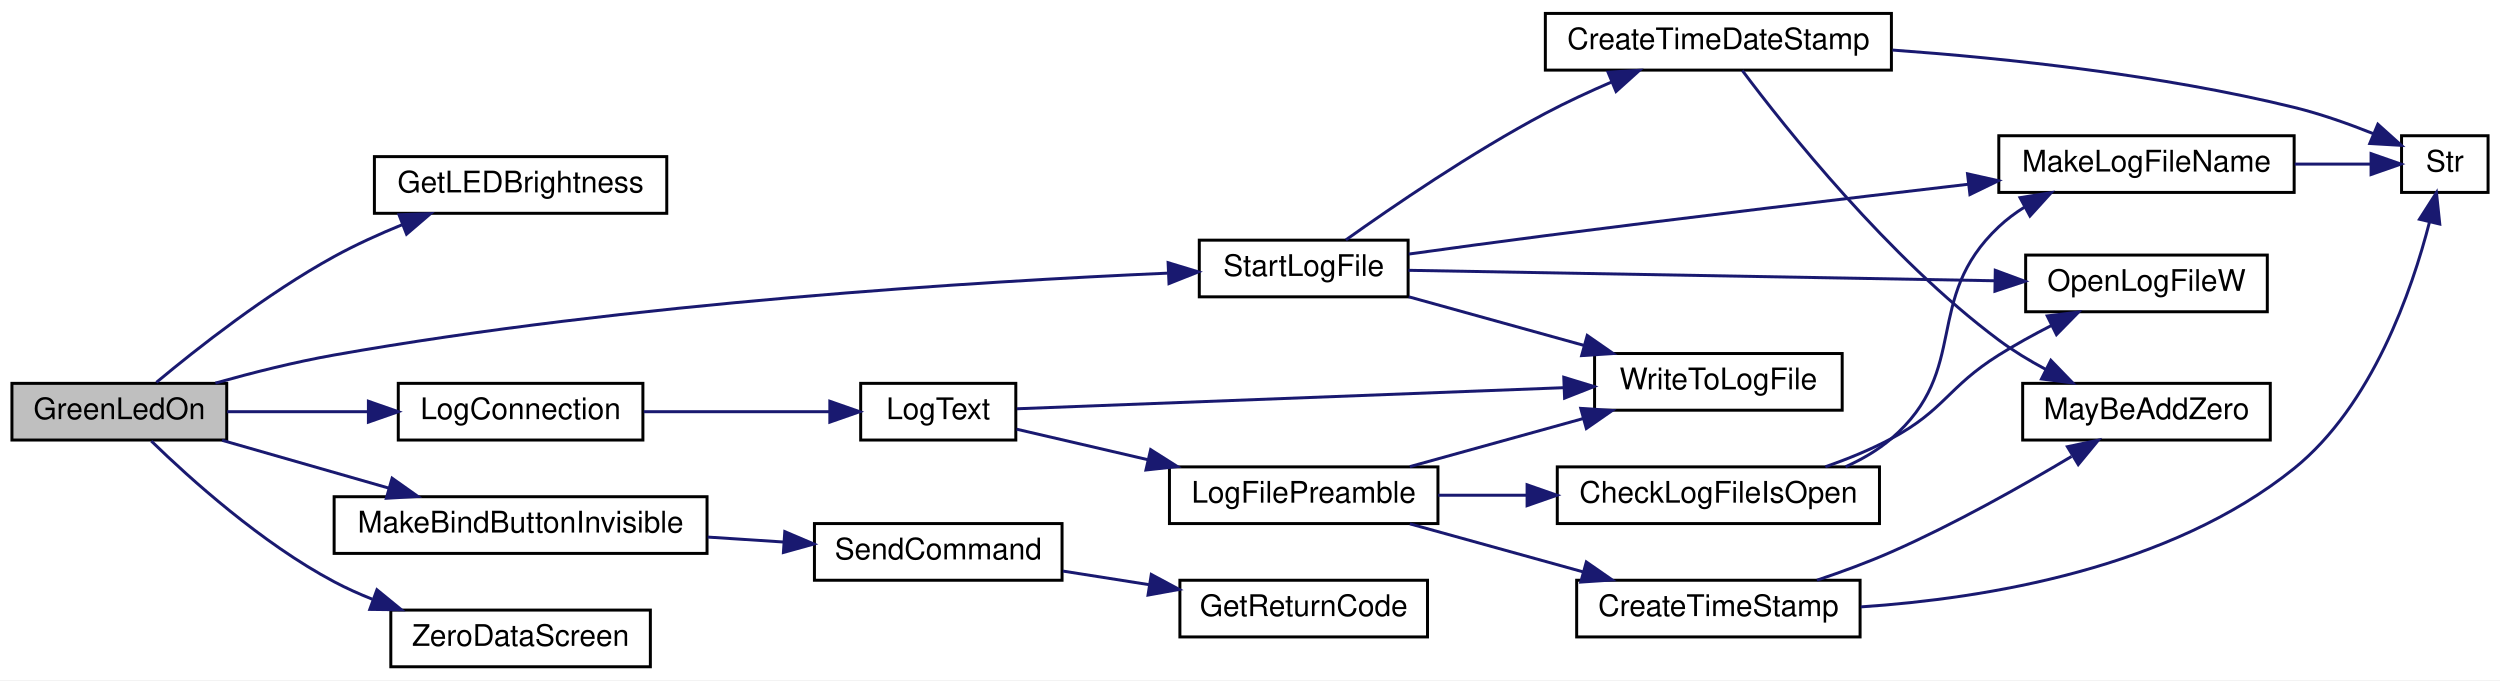
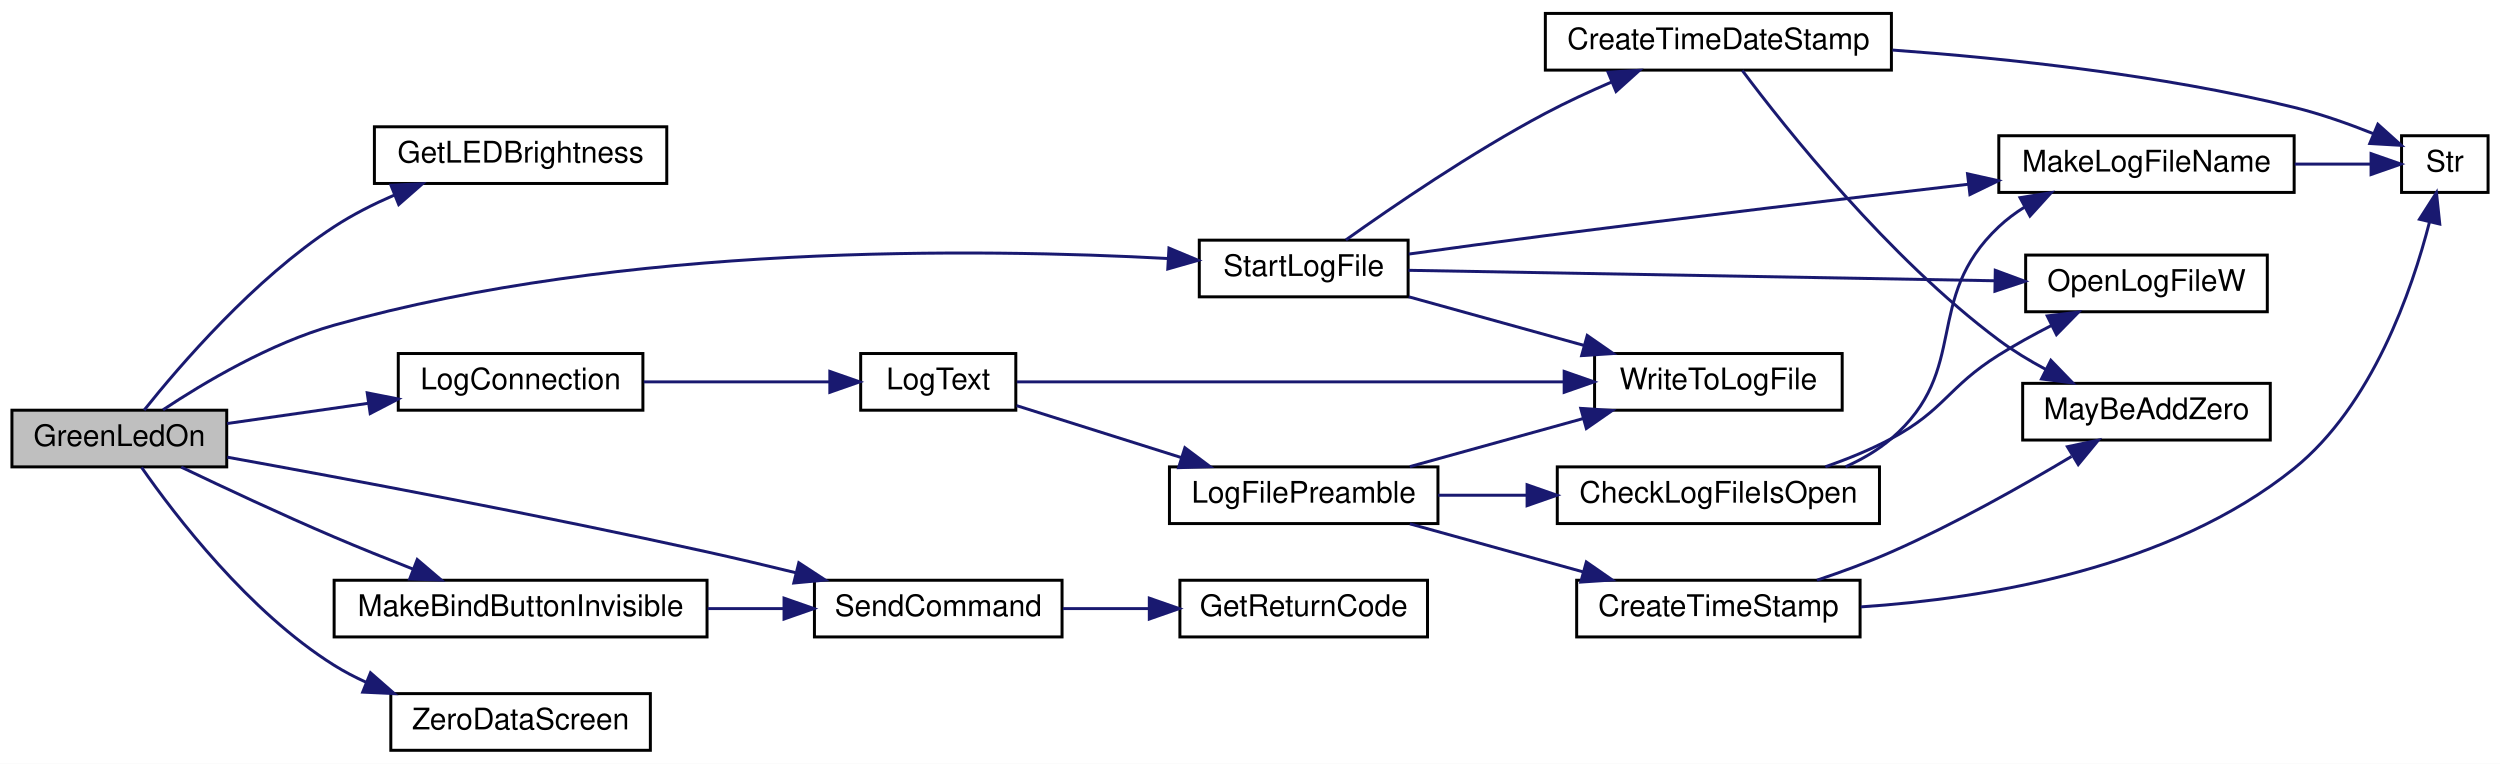
- <svg xmlns="http://www.w3.org/2000/svg" xmlns:xlink="http://www.w3.org/1999/xlink" width="838pt" height="228pt" viewBox="0.00 0.00 838.00 228.00">
-   <g id="graph0" class="graph" transform="scale(1 1) rotate(0) translate(4 224)">
-     <polygon fill="white" stroke="transparent" points="-4,4 -4,-224 834,-224 834,4 -4,4" />
+ <svg xmlns="http://www.w3.org/2000/svg" xmlns:xlink="http://www.w3.org/1999/xlink" width="838pt" height="256pt" viewBox="0.00 0.00 838.00 256.00">
+   <g id="graph0" class="graph" transform="scale(1 1) rotate(0) translate(4 252)">
+     <polygon fill="white" stroke="transparent" points="-4,4 -4,-252 834,-252 834,4 -4,4" />
    <g id="node1" class="node">
      <g id="a_node1">
        <a xlink:title=" ">
-           <polygon fill="#bfbfbf" stroke="black" points="0,-76.5 0,-95.5 72,-95.5 72,-76.5 0,-76.5" />
-           <text text-anchor="middle" x="36" y="-83.5" font-family="Helvetica,sans-Serif" font-size="10.00">GreenLedOn</text>
+           <polygon fill="#bfbfbf" stroke="black" points="0,-95.5 0,-114.5 72,-114.5 72,-95.5 0,-95.5" />
+           <text text-anchor="middle" x="36" y="-102.5" font-family="Helvetica,sans-Serif" font-size="10.00">GreenLedOn</text>
        </a>
      </g>
    </g>
    <g id="node2" class="node">
      <g id="a_node2">
        <a xlink:href="_transmitter_code_2src_2main_8cpp.html#a549a702bb9b539c6b3a4f20cce65adcc" target="_top" xlink:title=" ">
-           <polygon fill="white" stroke="black" points="121.5,-152.5 121.5,-171.5 219.5,-171.5 219.5,-152.5 121.5,-152.5" />
-           <text text-anchor="middle" x="170.5" y="-159.5" font-family="Helvetica,sans-Serif" font-size="10.00">GetLEDBrightness</text>
+           <polygon fill="white" stroke="black" points="121.5,-190.5 121.5,-209.5 219.5,-209.5 219.5,-190.5 121.5,-190.5" />
+           <text text-anchor="middle" x="170.5" y="-197.5" font-family="Helvetica,sans-Serif" font-size="10.00">GetLEDBrightness</text>
        </a>
      </g>
    </g>
    <g id="edge1" class="edge">
-       <path fill="none" stroke="midnightblue" d="M48.42,-95.83C61.95,-107.11 85.5,-125.65 108,-138 115.21,-141.96 123.22,-145.59 131,-148.76" />
-       <polygon fill="midnightblue" stroke="midnightblue" points="129.74,-152.02 140.32,-152.39 132.28,-145.5 129.74,-152.02" />
+       <path fill="none" stroke="midnightblue" d="M44.32,-114.53C56.22,-129.45 81.15,-158.46 108,-176 114.2,-180.05 121.19,-183.59 128.17,-186.61" />
+       <polygon fill="midnightblue" stroke="midnightblue" points="127.04,-189.92 137.62,-190.41 129.65,-183.43 127.04,-189.92" />
    </g>
    <g id="node3" class="node">
      <g id="a_node3">
        <a xlink:href="_transmitter_code_2src_2main_8cpp.html#a896d9c3f90c2a4c083748097a98bc96b" target="_top" xlink:title=" ">
-           <polygon fill="white" stroke="black" points="129.5,-76.5 129.5,-95.5 211.5,-95.5 211.5,-76.5 129.5,-76.5" />
-           <text text-anchor="middle" x="170.5" y="-83.5" font-family="Helvetica,sans-Serif" font-size="10.00">LogConnection</text>
+           <polygon fill="white" stroke="black" points="129.5,-114.5 129.5,-133.5 211.5,-133.5 211.5,-114.5 129.5,-114.5" />
+           <text text-anchor="middle" x="170.5" y="-121.5" font-family="Helvetica,sans-Serif" font-size="10.00">LogConnection</text>
        </a>
      </g>
    </g>
    <g id="edge2" class="edge">
-       <path fill="none" stroke="midnightblue" d="M72.16,-86C86.62,-86 103.65,-86 119.38,-86" />
-       <polygon fill="midnightblue" stroke="midnightblue" points="119.49,-89.5 129.49,-86 119.49,-82.5 119.49,-89.5" />
+       <path fill="none" stroke="midnightblue" d="M72.16,-110.04C86.62,-112.12 103.65,-114.56 119.38,-116.81" />
+       <polygon fill="midnightblue" stroke="midnightblue" points="119.09,-120.31 129.49,-118.26 120.09,-113.38 119.09,-120.31" />
    </g>
    <g id="node13" class="node">
      <g id="a_node13">
        <a xlink:href="_transmitter_code_2src_2main_8cpp.html#a2e38b32674344cfc06b09a71dfcaf3f1" target="_top" xlink:title=" ">
          <polygon fill="white" stroke="black" points="108,-38.5 108,-57.5 233,-57.5 233,-38.5 108,-38.5" />
          <text text-anchor="middle" x="170.5" y="-45.5" font-family="Helvetica,sans-Serif" font-size="10.00">MakeBindButtonInvisible</text>
        </a>
      </g>
    </g>
    <g id="edge14" class="edge">
-       <path fill="none" stroke="midnightblue" d="M70.44,-76.41C87.38,-71.55 108.16,-65.59 126.31,-60.39" />
-       <polygon fill="midnightblue" stroke="midnightblue" points="127.43,-63.71 136.08,-57.59 125.5,-56.98 127.43,-63.71" />
+       <path fill="none" stroke="midnightblue" d="M56.74,-95.42C70.91,-88.64 90.5,-79.47 108,-72 116.5,-68.37 125.75,-64.65 134.43,-61.25" />
+       <polygon fill="midnightblue" stroke="midnightblue" points="135.86,-64.45 143.92,-57.57 133.33,-57.92 135.86,-64.45" />
+     </g>
+     <g id="node14" class="node">
+       <g id="a_node14">
+         <a xlink:href="_transmitter_code_2src_2main_8cpp.html#aecac2f0c289f02ef3c92b85be82eacac" target="_top" xlink:title=" ">
+           <polygon fill="white" stroke="black" points="269,-38.5 269,-57.5 352,-57.5 352,-38.5 269,-38.5" />
+           <text text-anchor="middle" x="310.5" y="-45.5" font-family="Helvetica,sans-Serif" font-size="10.00">SendCommand</text>
+         </a>
+       </g>
+     </g>
+     <g id="edge17" class="edge">
+       <path fill="none" stroke="midnightblue" d="M72.17,-98.75C111.48,-91.63 176.99,-79.38 233,-67 242.62,-64.87 252.88,-62.44 262.66,-60.04" />
+       <polygon fill="midnightblue" stroke="midnightblue" points="263.76,-63.37 272.63,-57.57 262.08,-56.58 263.76,-63.37" />
    </g>
    <g id="node16" class="node">
      <g id="a_node16">
        <a xlink:href="_transmitter_code_2src_2main_8cpp.html#a514afc8dd077db77334696ca719a99b7" target="_top" xlink:title=" ">
-           <polygon fill="white" stroke="black" points="398,-124.5 398,-143.5 468,-143.5 468,-124.5 398,-124.5" />
-           <text text-anchor="middle" x="433" y="-131.5" font-family="Helvetica,sans-Serif" font-size="10.00">StartLogFile</text>
-         </a>
-       </g>
-     </g>
-     <g id="edge17" class="edge">
-       <path fill="none" stroke="midnightblue" d="M68.2,-95.59C80.49,-99.05 94.81,-102.66 108,-105 206.83,-122.51 324.59,-129.69 387.36,-132.44" />
-       <polygon fill="midnightblue" stroke="midnightblue" points="387.55,-135.95 397.69,-132.87 387.85,-128.95 387.55,-135.95" />
+           <polygon fill="white" stroke="black" points="398,-152.5 398,-171.5 468,-171.5 468,-152.5 398,-152.5" />
+           <text text-anchor="middle" x="433" y="-159.5" font-family="Helvetica,sans-Serif" font-size="10.00">StartLogFile</text>
+         </a>
+       </g>
+     </g>
+     <g id="edge18" class="edge">
+       <path fill="none" stroke="midnightblue" d="M50.64,-114.63C64.4,-123.77 86.61,-136.96 108,-143 204.83,-170.32 324.21,-168.77 387.57,-165.34" />
+       <polygon fill="midnightblue" stroke="midnightblue" points="387.84,-168.83 397.62,-164.75 387.44,-161.84 387.84,-168.83" />
    </g>
    <g id="node18" class="node">
      <g id="a_node18">
        <a xlink:href="_transmitter_code_2src_2main_8cpp.html#a6da9a1fd0b003151f79eabc702ba80ff" target="_top" xlink:title=" ">
          <polygon fill="white" stroke="black" points="127,-0.5 127,-19.5 214,-19.5 214,-0.5 127,-0.5" />
          <text text-anchor="middle" x="170.5" y="-7.5" font-family="Helvetica,sans-Serif" font-size="10.00">ZeroDataScreen</text>
        </a>
      </g>
    </g>
-     <g id="edge24" class="edge">
-       <path fill="none" stroke="midnightblue" d="M46.71,-76.17C59.64,-63.59 83.71,-41.9 108,-29 112.05,-26.85 116.38,-24.9 120.81,-23.14" />
-       <polygon fill="midnightblue" stroke="midnightblue" points="122.35,-26.31 130.55,-19.6 119.95,-19.73 122.35,-26.31" />
+     <g id="edge25" class="edge">
+       <path fill="none" stroke="midnightblue" d="M43.46,-95.32C54.69,-79.21 79.38,-46.92 108,-29 111.37,-26.89 114.98,-25 118.72,-23.31" />
+       <polygon fill="midnightblue" stroke="midnightblue" points="120.19,-26.49 128.16,-19.51 117.58,-20 120.19,-26.49" />
    </g>
    <g id="node4" class="node">
      <g id="a_node4">
        <a xlink:href="_transmitter_code_2src_2main_8cpp.html#a3082155bd493af8377f0384347bdc55b" target="_top" xlink:title=" ">
-           <polygon fill="white" stroke="black" points="284.5,-76.5 284.5,-95.5 336.5,-95.5 336.5,-76.5 284.5,-76.5" />
-           <text text-anchor="middle" x="310.5" y="-83.5" font-family="Helvetica,sans-Serif" font-size="10.00">LogText</text>
+           <polygon fill="white" stroke="black" points="284.5,-114.5 284.5,-133.5 336.5,-133.5 336.5,-114.5 284.5,-114.5" />
+           <text text-anchor="middle" x="310.5" y="-121.5" font-family="Helvetica,sans-Serif" font-size="10.00">LogText</text>
        </a>
      </g>
    </g>
    <g id="edge3" class="edge">
-       <path fill="none" stroke="midnightblue" d="M211.79,-86C231.52,-86 255.07,-86 274.1,-86" />
-       <polygon fill="midnightblue" stroke="midnightblue" points="274.16,-89.5 284.16,-86 274.16,-82.5 274.16,-89.5" />
+       <path fill="none" stroke="midnightblue" d="M211.79,-124C231.52,-124 255.07,-124 274.1,-124" />
+       <polygon fill="midnightblue" stroke="midnightblue" points="274.16,-127.5 284.16,-124 274.16,-120.5 274.16,-127.5" />
    </g>
    <g id="node5" class="node">
      <g id="a_node5">
        <a xlink:href="_transmitter_code_2src_2main_8cpp.html#a245cf37e2504095132bfcf03f2eeaa93" target="_top" xlink:title=" ">
-           <polygon fill="white" stroke="black" points="388,-48.5 388,-67.5 478,-67.5 478,-48.5 388,-48.5" />
-           <text text-anchor="middle" x="433" y="-55.5" font-family="Helvetica,sans-Serif" font-size="10.00">LogFilePreamble</text>
+           <polygon fill="white" stroke="black" points="388,-76.5 388,-95.5 478,-95.5 478,-76.5 388,-76.5" />
+           <text text-anchor="middle" x="433" y="-83.5" font-family="Helvetica,sans-Serif" font-size="10.00">LogFilePreamble</text>
        </a>
      </g>
    </g>
    <g id="edge4" class="edge">
-       <path fill="none" stroke="midnightblue" d="M336.76,-80.13C349.56,-77.16 365.57,-73.44 380.8,-69.9" />
-       <polygon fill="midnightblue" stroke="midnightblue" points="381.7,-73.28 390.65,-67.61 380.12,-66.46 381.7,-73.28" />
+       <path fill="none" stroke="midnightblue" d="M336.76,-116.03C352.72,-111 373.68,-104.39 391.88,-98.65" />
+       <polygon fill="midnightblue" stroke="midnightblue" points="393.17,-101.92 401.65,-95.57 391.06,-95.24 393.17,-101.92" />
    </g>
    <g id="node12" class="node">
      <g id="a_node12">
        <a xlink:href="_transmitter_code_2src_2main_8cpp.html#ad533b143a4eb329828117f9884135686" target="_top" xlink:title=" ">
-           <polygon fill="white" stroke="black" points="530.5,-86.5 530.5,-105.5 613.5,-105.5 613.5,-86.5 530.5,-86.5" />
-           <text text-anchor="middle" x="572" y="-93.5" font-family="Helvetica,sans-Serif" font-size="10.00">WriteToLogFile</text>
+           <polygon fill="white" stroke="black" points="530.5,-114.5 530.5,-133.5 613.5,-133.5 613.5,-114.5 530.5,-114.5" />
+           <text text-anchor="middle" x="572" y="-121.5" font-family="Helvetica,sans-Serif" font-size="10.00">WriteToLogFile</text>
        </a>
      </g>
    </g>
    <g id="edge13" class="edge">
-       <path fill="none" stroke="midnightblue" d="M336.85,-86.98C379.15,-88.61 464.88,-91.91 520.04,-94.04" />
-       <polygon fill="midnightblue" stroke="midnightblue" points="520.18,-97.54 530.31,-94.43 520.45,-90.55 520.18,-97.54" />
+       <path fill="none" stroke="midnightblue" d="M336.85,-124C379.15,-124 464.88,-124 520.04,-124" />
+       <polygon fill="midnightblue" stroke="midnightblue" points="520.31,-127.5 530.31,-124 520.31,-120.5 520.31,-127.5" />
    </g>
    <g id="node6" class="node">
      <g id="a_node6">
        <a xlink:href="_transmitter_code_2src_2main_8cpp.html#af1f22897d7015a4a32b072f02bf7e013" target="_top" xlink:title=" ">
-           <polygon fill="white" stroke="black" points="518,-48.5 518,-67.5 626,-67.5 626,-48.5 518,-48.5" />
-           <text text-anchor="middle" x="572" y="-55.5" font-family="Helvetica,sans-Serif" font-size="10.00">CheckLogFileIsOpen</text>
+           <polygon fill="white" stroke="black" points="518,-76.5 518,-95.5 626,-95.5 626,-76.5 518,-76.5" />
+           <text text-anchor="middle" x="572" y="-83.5" font-family="Helvetica,sans-Serif" font-size="10.00">CheckLogFileIsOpen</text>
        </a>
      </g>
    </g>
    <g id="edge5" class="edge">
-       <path fill="none" stroke="midnightblue" d="M478.1,-58C487.51,-58 497.62,-58 507.58,-58" />
-       <polygon fill="midnightblue" stroke="midnightblue" points="507.88,-61.5 517.88,-58 507.88,-54.5 507.88,-61.5" />
+       <path fill="none" stroke="midnightblue" d="M478.1,-86C487.51,-86 497.62,-86 507.58,-86" />
+       <polygon fill="midnightblue" stroke="midnightblue" points="507.88,-89.5 517.88,-86 507.88,-82.5 507.88,-89.5" />
    </g>
    <g id="node10" class="node">
      <g id="a_node10">
        <a xlink:href="_transmitter_code_2src_2main_8cpp.html#a7c6f60956ed82b2b20275f9a55b392a8" target="_top" xlink:title=" ">
-           <polygon fill="white" stroke="black" points="524.5,-10.5 524.5,-29.5 619.5,-29.5 619.5,-10.5 524.5,-10.5" />
-           <text text-anchor="middle" x="572" y="-17.5" font-family="Helvetica,sans-Serif" font-size="10.00">CreateTimeStamp</text>
+           <polygon fill="white" stroke="black" points="524.5,-38.5 524.5,-57.5 619.5,-57.5 619.5,-38.5 524.5,-38.5" />
+           <text text-anchor="middle" x="572" y="-45.5" font-family="Helvetica,sans-Serif" font-size="10.00">CreateTimeStamp</text>
        </a>
      </g>
    </g>
    <g id="edge9" class="edge">
-       <path fill="none" stroke="midnightblue" d="M468.57,-48.41C486.18,-43.53 507.78,-37.54 526.6,-32.32" />
-       <polygon fill="midnightblue" stroke="midnightblue" points="527.74,-35.63 536.44,-29.59 525.87,-28.89 527.74,-35.63" />
+       <path fill="none" stroke="midnightblue" d="M468.57,-76.41C486.18,-71.53 507.78,-65.54 526.6,-60.32" />
+       <polygon fill="midnightblue" stroke="midnightblue" points="527.74,-63.63 536.44,-57.59 525.87,-56.89 527.74,-63.63" />
    </g>
    <g id="edge12" class="edge">
-       <path fill="none" stroke="midnightblue" d="M468.57,-67.59C486.18,-72.47 507.78,-78.46 526.6,-83.68" />
-       <polygon fill="midnightblue" stroke="midnightblue" points="525.87,-87.11 536.44,-86.41 527.74,-80.37 525.87,-87.11" />
+       <path fill="none" stroke="midnightblue" d="M468.57,-95.59C486.18,-100.47 507.78,-106.46 526.6,-111.68" />
+       <polygon fill="midnightblue" stroke="midnightblue" points="525.87,-115.11 536.44,-114.41 527.74,-108.37 525.87,-115.11" />
    </g>
    <g id="node7" class="node">
      <g id="a_node7">
        <a xlink:href="_transmitter_code_2src_2main_8cpp.html#a205517052fef38205271cdef51852022" target="_top" xlink:title=" ">
-           <polygon fill="white" stroke="black" points="666,-159.5 666,-178.5 765,-178.5 765,-159.5 666,-159.5" />
-           <text text-anchor="middle" x="715.5" y="-166.5" font-family="Helvetica,sans-Serif" font-size="10.00">MakeLogFileName</text>
+           <polygon fill="white" stroke="black" points="666,-187.5 666,-206.5 765,-206.5 765,-187.5 666,-187.5" />
+           <text text-anchor="middle" x="715.5" y="-194.5" font-family="Helvetica,sans-Serif" font-size="10.00">MakeLogFileName</text>
        </a>
      </g>
    </g>
    <g id="edge6" class="edge">
-       <path fill="none" stroke="midnightblue" d="M614.62,-67.55C620.17,-70.02 625.5,-73.12 630,-77 656.79,-100.11 640.24,-123.75 666,-148 668.58,-150.43 671.49,-152.61 674.57,-154.55" />
-       <polygon fill="midnightblue" stroke="midnightblue" points="673.11,-157.74 683.56,-159.42 676.44,-151.58 673.11,-157.74" />
+       <path fill="none" stroke="midnightblue" d="M614.62,-95.55C620.17,-98.02 625.5,-101.12 630,-105 656.79,-128.11 640.24,-151.75 666,-176 668.58,-178.43 671.49,-180.61 674.57,-182.55" />
+       <polygon fill="midnightblue" stroke="midnightblue" points="673.11,-185.74 683.56,-187.42 676.44,-179.58 673.11,-185.74" />
    </g>
    <g id="node9" class="node">
      <g id="a_node9">
        <a xlink:href="_transmitter_code_2src_2main_8cpp.html#acfdde90c4cdda343445ae69343aa89da" target="_top" xlink:title=" ">
-           <polygon fill="white" stroke="black" points="675,-119.5 675,-138.5 756,-138.5 756,-119.5 675,-119.5" />
-           <text text-anchor="middle" x="715.5" y="-126.5" font-family="Helvetica,sans-Serif" font-size="10.00">OpenLogFileW</text>
+           <polygon fill="white" stroke="black" points="675,-147.5 675,-166.5 756,-166.5 756,-147.5 675,-147.5" />
+           <text text-anchor="middle" x="715.5" y="-154.5" font-family="Helvetica,sans-Serif" font-size="10.00">OpenLogFileW</text>
        </a>
      </g>
    </g>
    <g id="edge8" class="edge">
-       <path fill="none" stroke="midnightblue" d="M607.85,-67.53C615.35,-70.15 623.1,-73.31 630,-77 647.87,-86.56 648.83,-94.23 666,-105 671.54,-108.47 677.64,-111.83 683.61,-114.88" />
-       <polygon fill="midnightblue" stroke="midnightblue" points="682.23,-118.1 692.75,-119.39 685.33,-111.83 682.23,-118.1" />
+       <path fill="none" stroke="midnightblue" d="M607.85,-95.53C615.35,-98.15 623.1,-101.31 630,-105 647.87,-114.56 648.83,-122.23 666,-133 671.54,-136.47 677.64,-139.83 683.61,-142.88" />
+       <polygon fill="midnightblue" stroke="midnightblue" points="682.23,-146.1 692.75,-147.39 685.33,-139.83 682.23,-146.1" />
    </g>
    <g id="node8" class="node">
      <g id="a_node8">
        <a xlink:href="_transmitter_code_2src_2main_8cpp.html#a6bac145d5df31efb9c90e2a60a4cbca5" target="_top" xlink:title=" ">
-           <polygon fill="white" stroke="black" points="801,-159.5 801,-178.5 830,-178.5 830,-159.5 801,-159.5" />
-           <text text-anchor="middle" x="815.5" y="-166.5" font-family="Helvetica,sans-Serif" font-size="10.00">Str</text>
+           <polygon fill="white" stroke="black" points="801,-187.5 801,-206.5 830,-206.5 830,-187.5 801,-187.5" />
+           <text text-anchor="middle" x="815.5" y="-194.5" font-family="Helvetica,sans-Serif" font-size="10.00">Str</text>
        </a>
      </g>
    </g>
    <g id="edge7" class="edge">
-       <path fill="none" stroke="midnightblue" d="M765.21,-169C774.09,-169 782.99,-169 790.73,-169" />
-       <polygon fill="midnightblue" stroke="midnightblue" points="790.78,-172.5 800.78,-169 790.78,-165.5 790.78,-172.5" />
+       <path fill="none" stroke="midnightblue" d="M765.21,-197C774.09,-197 782.99,-197 790.73,-197" />
+       <polygon fill="midnightblue" stroke="midnightblue" points="790.78,-200.5 800.78,-197 790.78,-193.5 790.78,-200.5" />
    </g>
    <g id="edge11" class="edge">
-       <path fill="none" stroke="midnightblue" d="M619.75,-20.57C661.97,-23.39 723.62,-33.57 765,-67 791.17,-88.14 804.46,-126.53 810.4,-149.7" />
-       <polygon fill="midnightblue" stroke="midnightblue" points="807,-150.51 812.7,-159.44 813.81,-148.9 807,-150.51" />
+       <path fill="none" stroke="midnightblue" d="M619.75,-48.57C661.97,-51.39 723.62,-61.57 765,-95 791.17,-116.14 804.46,-154.53 810.4,-177.7" />
+       <polygon fill="midnightblue" stroke="midnightblue" points="807,-178.51 812.7,-187.44 813.81,-176.9 807,-178.51" />
    </g>
    <g id="node11" class="node">
      <g id="a_node11">
        <a xlink:href="_transmitter_code_2src_2main_8cpp.html#ae310e7fc6397929ae886869c05cbc334" target="_top" xlink:title=" ">
-           <polygon fill="white" stroke="black" points="674,-76.5 674,-95.5 757,-95.5 757,-76.5 674,-76.5" />
-           <text text-anchor="middle" x="715.5" y="-83.5" font-family="Helvetica,sans-Serif" font-size="10.00">MayBeAddZero</text>
+           <polygon fill="white" stroke="black" points="674,-104.5 674,-123.5 757,-123.5 757,-104.5 674,-104.5" />
+           <text text-anchor="middle" x="715.5" y="-111.5" font-family="Helvetica,sans-Serif" font-size="10.00">MayBeAddZero</text>
        </a>
      </g>
    </g>
    <g id="edge10" class="edge">
-       <path fill="none" stroke="midnightblue" d="M605.05,-29.52C613.3,-32.29 622.08,-35.51 630,-39 651.06,-48.27 673.8,-61.09 690.38,-71" />
-       <polygon fill="midnightblue" stroke="midnightblue" points="689,-74.26 699.37,-76.45 692.63,-68.27 689,-74.26" />
-     </g>
-     <g id="node14" class="node">
-       <g id="a_node14">
-         <a xlink:href="_transmitter_code_2src_2main_8cpp.html#aecac2f0c289f02ef3c92b85be82eacac" target="_top" xlink:title=" ">
-           <polygon fill="white" stroke="black" points="269,-29.5 269,-48.5 352,-48.5 352,-29.5 269,-29.5" />
-           <text text-anchor="middle" x="310.5" y="-36.5" font-family="Helvetica,sans-Serif" font-size="10.00">SendCommand</text>
-         </a>
-       </g>
+       <path fill="none" stroke="midnightblue" d="M605.05,-57.52C613.3,-60.29 622.08,-63.51 630,-67 651.06,-76.27 673.8,-89.09 690.38,-99" />
+       <polygon fill="midnightblue" stroke="midnightblue" points="689,-102.26 699.37,-104.45 692.63,-96.27 689,-102.26" />
    </g>
    <g id="edge15" class="edge">
-       <path fill="none" stroke="midnightblue" d="M233.23,-43.97C241.71,-43.42 250.34,-42.86 258.59,-42.32" />
-       <polygon fill="midnightblue" stroke="midnightblue" points="259.06,-45.8 268.81,-41.65 258.6,-38.81 259.06,-45.8" />
+       <path fill="none" stroke="midnightblue" d="M233.23,-48C241.71,-48 250.34,-48 258.59,-48" />
+       <polygon fill="midnightblue" stroke="midnightblue" points="258.81,-51.5 268.81,-48 258.81,-44.5 258.81,-51.5" />
    </g>
    <g id="node15" class="node">
      <g id="a_node15">
        <a xlink:href="_transmitter_code_2src_2main_8cpp.html#a43937dd3d9c795271fd9c3eb3c6b6410" target="_top" xlink:title=" ">
-           <polygon fill="white" stroke="black" points="391.5,-10.5 391.5,-29.5 474.5,-29.5 474.5,-10.5 391.5,-10.5" />
-           <text text-anchor="middle" x="433" y="-17.5" font-family="Helvetica,sans-Serif" font-size="10.00">GetReturnCode</text>
+           <polygon fill="white" stroke="black" points="391.5,-38.5 391.5,-57.5 474.5,-57.5 474.5,-38.5 391.5,-38.5" />
+           <text text-anchor="middle" x="433" y="-45.5" font-family="Helvetica,sans-Serif" font-size="10.00">GetReturnCode</text>
        </a>
      </g>
    </g>
    <g id="edge16" class="edge">
-       <path fill="none" stroke="midnightblue" d="M352.3,-32.57C361.62,-31.1 371.64,-29.52 381.32,-27.99" />
-       <polygon fill="midnightblue" stroke="midnightblue" points="381.91,-31.44 391.25,-26.43 380.82,-24.53 381.91,-31.44" />
-     </g>
-     <g id="edge21" class="edge">
-       <path fill="none" stroke="midnightblue" d="M468.24,-138.84C482.4,-140.81 498.98,-143.07 514,-145 561.66,-151.13 615.76,-157.57 655.75,-162.24" />
-       <polygon fill="midnightblue" stroke="midnightblue" points="655.51,-165.74 665.85,-163.42 656.32,-158.79 655.51,-165.74" />
+       <path fill="none" stroke="midnightblue" d="M352.3,-48C361.52,-48 371.43,-48 381.02,-48" />
+       <polygon fill="midnightblue" stroke="midnightblue" points="381.25,-51.5 391.25,-48 381.25,-44.5 381.25,-51.5" />
    </g>
    <g id="edge22" class="edge">
-       <path fill="none" stroke="midnightblue" d="M468.11,-133.39C517.18,-132.52 607.99,-130.9 664.61,-129.89" />
-       <polygon fill="midnightblue" stroke="midnightblue" points="664.82,-133.39 674.76,-129.71 664.7,-126.39 664.82,-133.39" />
+       <path fill="none" stroke="midnightblue" d="M468.24,-166.84C482.4,-168.81 498.98,-171.07 514,-173 561.66,-179.13 615.76,-185.57 655.75,-190.24" />
+       <polygon fill="midnightblue" stroke="midnightblue" points="655.51,-193.74 665.85,-191.42 656.32,-186.79 655.51,-193.74" />
    </g>
    <g id="edge23" class="edge">
-       <path fill="none" stroke="midnightblue" d="M468.22,-124.51C486.03,-119.57 508.02,-113.47 527.08,-108.18" />
-       <polygon fill="midnightblue" stroke="midnightblue" points="528.04,-111.55 536.74,-105.5 526.17,-104.8 528.04,-111.55" />
+       <path fill="none" stroke="midnightblue" d="M468.11,-161.39C517.18,-160.52 607.99,-158.9 664.61,-157.89" />
+       <polygon fill="midnightblue" stroke="midnightblue" points="664.82,-161.39 674.76,-157.71 664.7,-154.39 664.82,-161.39" />
+     </g>
+     <g id="edge24" class="edge">
+       <path fill="none" stroke="midnightblue" d="M468.22,-152.51C486.03,-147.57 508.02,-141.47 527.08,-136.18" />
+       <polygon fill="midnightblue" stroke="midnightblue" points="528.04,-139.55 536.74,-133.5 526.17,-132.8 528.04,-139.55" />
    </g>
    <g id="node17" class="node">
      <g id="a_node17">
        <a xlink:href="_transmitter_code_2src_2main_8cpp.html#a3503bafedbcece3177a9e4361bb1b081" target="_top" xlink:title=" ">
-           <polygon fill="white" stroke="black" points="514,-200.5 514,-219.5 630,-219.5 630,-200.5 514,-200.5" />
-           <text text-anchor="middle" x="572" y="-207.5" font-family="Helvetica,sans-Serif" font-size="10.00">CreateTimeDateStamp</text>
-         </a>
-       </g>
-     </g>
-     <g id="edge18" class="edge">
-       <path fill="none" stroke="midnightblue" d="M447.14,-143.59C462.64,-154.64 489.41,-172.97 514,-186 521.07,-189.75 528.86,-193.35 536.34,-196.57" />
-       <polygon fill="midnightblue" stroke="midnightblue" points="535.01,-199.8 545.58,-200.43 537.7,-193.34 535.01,-199.8" />
+           <polygon fill="white" stroke="black" points="514,-228.5 514,-247.5 630,-247.5 630,-228.5 514,-228.5" />
+           <text text-anchor="middle" x="572" y="-235.5" font-family="Helvetica,sans-Serif" font-size="10.00">CreateTimeDateStamp</text>
+         </a>
+       </g>
+     </g>
+     <g id="edge19" class="edge">
+       <path fill="none" stroke="midnightblue" d="M447.14,-171.59C462.64,-182.64 489.41,-200.97 514,-214 521.07,-217.75 528.86,-221.35 536.34,-224.57" />
+       <polygon fill="midnightblue" stroke="midnightblue" points="535.01,-227.8 545.58,-228.43 537.7,-221.34 535.01,-227.8" />
+     </g>
+     <g id="edge21" class="edge">
+       <path fill="none" stroke="midnightblue" d="M630.37,-235.22C668.89,-232.43 720.52,-226.9 765,-216 773.9,-213.82 783.36,-210.46 791.6,-207.17" />
+       <polygon fill="midnightblue" stroke="midnightblue" points="793.05,-210.36 800.93,-203.28 790.35,-203.9 793.05,-210.36" />
    </g>
    <g id="edge20" class="edge">
-       <path fill="none" stroke="midnightblue" d="M630.37,-207.22C668.89,-204.43 720.52,-198.9 765,-188 773.9,-185.82 783.36,-182.46 791.6,-179.17" />
-       <polygon fill="midnightblue" stroke="midnightblue" points="793.05,-182.36 800.93,-175.28 790.35,-175.9 793.05,-182.36" />
-     </g>
-     <g id="edge19" class="edge">
-       <path fill="none" stroke="midnightblue" d="M580.01,-200.38C594.38,-181.19 628.93,-137.63 666,-110 670.83,-106.4 676.27,-103.1 681.73,-100.18" />
-       <polygon fill="midnightblue" stroke="midnightblue" points="683.44,-103.23 690.81,-95.62 680.3,-96.98 683.44,-103.23" />
+       <path fill="none" stroke="midnightblue" d="M580.01,-228.38C594.38,-209.19 628.93,-165.63 666,-138 670.83,-134.4 676.27,-131.1 681.73,-128.18" />
+       <polygon fill="midnightblue" stroke="midnightblue" points="683.44,-131.23 690.81,-123.62 680.3,-124.98 683.44,-131.23" />
    </g>
  </g>
</svg>
